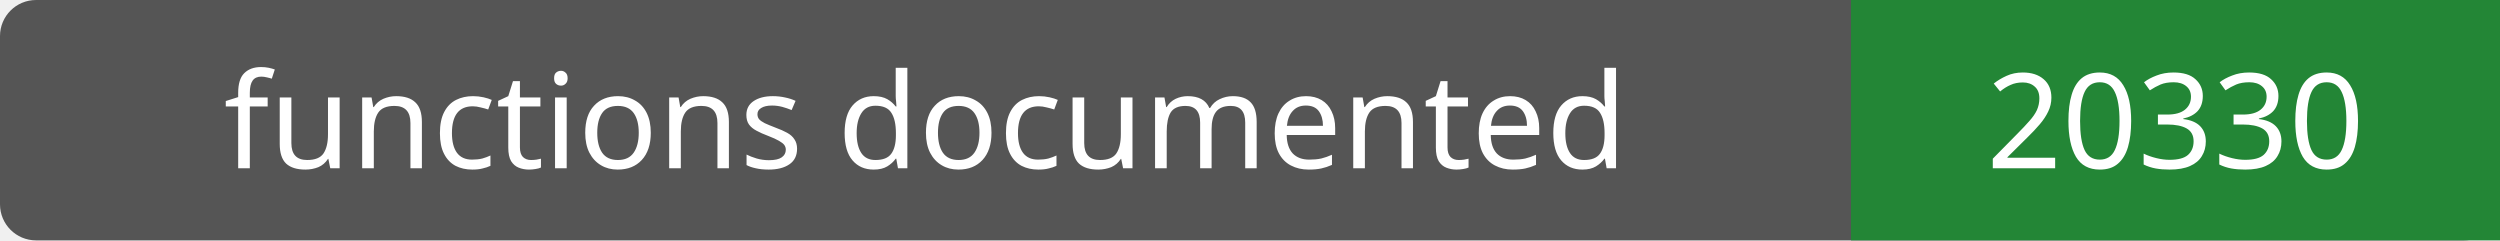
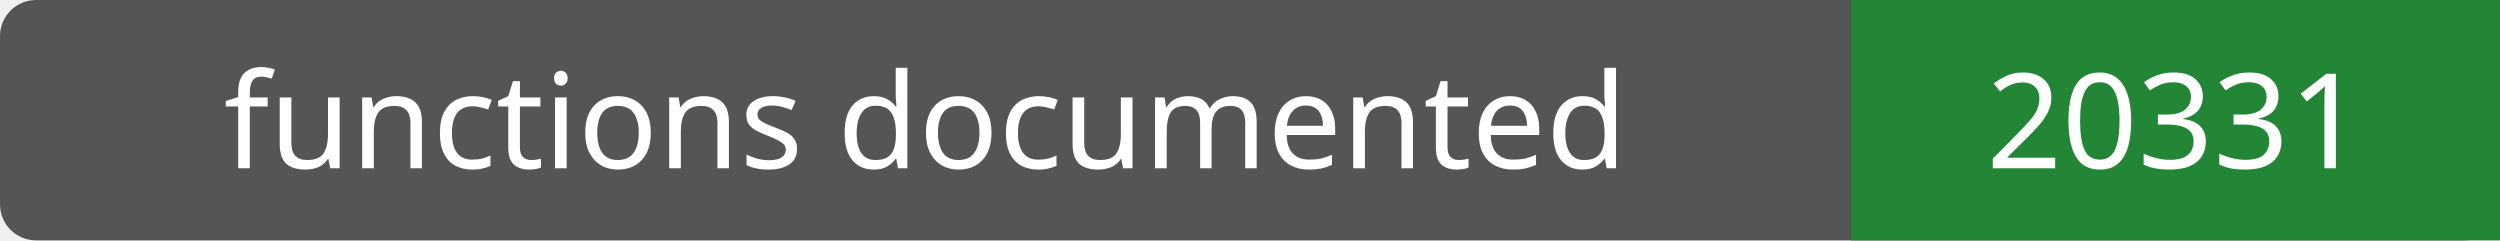
- <svg xmlns="http://www.w3.org/2000/svg" width="208" height="20" role="img" aria-label="functions documented: 20330">
+ <svg xmlns="http://www.w3.org/2000/svg" width="208" height="20" role="img" aria-label="functions documented: 20331">
  <rect width="208" height="20" rx="3" fill="#555" />
  <path fill="#238636" d="M154 0h54v20H154z" />
  <g fill="#fff" text-anchor="middle" font-family="Verdana,sans-serif" font-size="11">
    <text x="77.0" y="14">functions documented</text>
-     <text x="181.0" y="14">20330</text>
+     <text x="181.0" y="14">20331</text>
  </g>
</svg>
